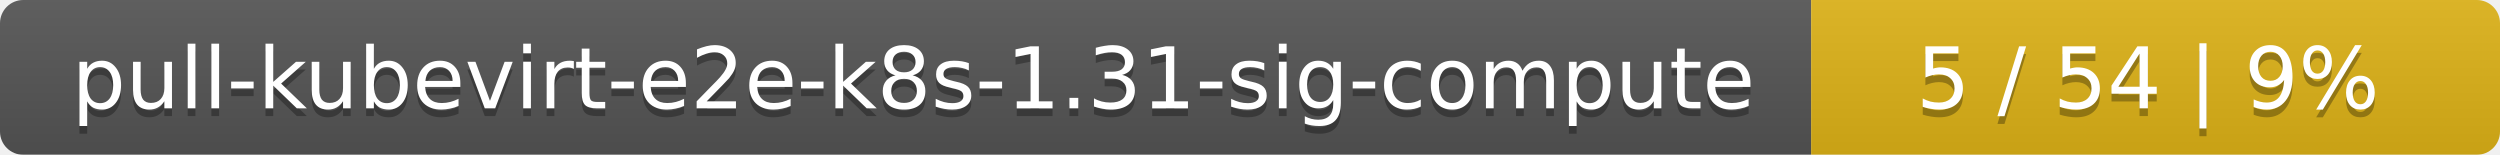
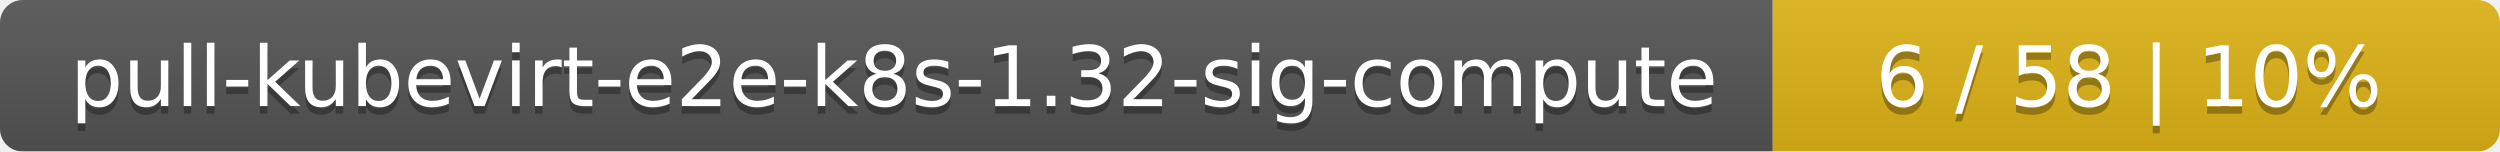
- <svg xmlns="http://www.w3.org/2000/svg" width="323" height="20">
+ <svg xmlns="http://www.w3.org/2000/svg" width="330" height="20">
  <linearGradient id="smooth" x2="0" y2="100%">
    <stop offset="0" stop-color="#bbb" stop-opacity=".1" />
    <stop offset="1" stop-opacity=".1" />
  </linearGradient>
  <mask id="round">
-     <rect width="323" height="20" rx="3" fill="#fff" />
+     <rect width="330" height="20" rx="3" fill="#fff" />
  </mask>
  <g mask="url(#round)">
    <rect width="234" height="20" fill="#555" />
-     <rect x="234" width="89" height="20" fill="#dfb317" />
-     <rect width="323" height="20" fill="url(#smooth)" />
+     <rect x="234" width="96" height="20" fill="#dfb317" />
+     <rect width="330" height="20" fill="url(#smooth)" />
  </g>
  <g fill="#fff" text-anchor="middle" font-family="DejaVu Sans,Verdana,Geneva,sans-serif" font-size="11">
-     <text x="118" y="15" fill="#010101" fill-opacity=".3">pull-kubevirt-e2e-k8s-1.31-sig-compute</text>
-     <text x="118" y="14">pull-kubevirt-e2e-k8s-1.31-sig-compute</text>
-     <text x="277.5" y="15" fill="#010101" fill-opacity=".3">5 / 54    |    9%</text>
-     <text x="277.5" y="14">5 / 54    |    9%</text>
+     <text x="118" y="15" fill="#010101" fill-opacity=".3">pull-kubevirt-e2e-k8s-1.32-sig-compute</text>
+     <text x="118" y="14">pull-kubevirt-e2e-k8s-1.32-sig-compute</text>
+     <text x="281" y="15" fill="#010101" fill-opacity=".3">6 / 58    |    10%</text>
+     <text x="281" y="14">6 / 58    |    10%</text>
  </g>
</svg>
